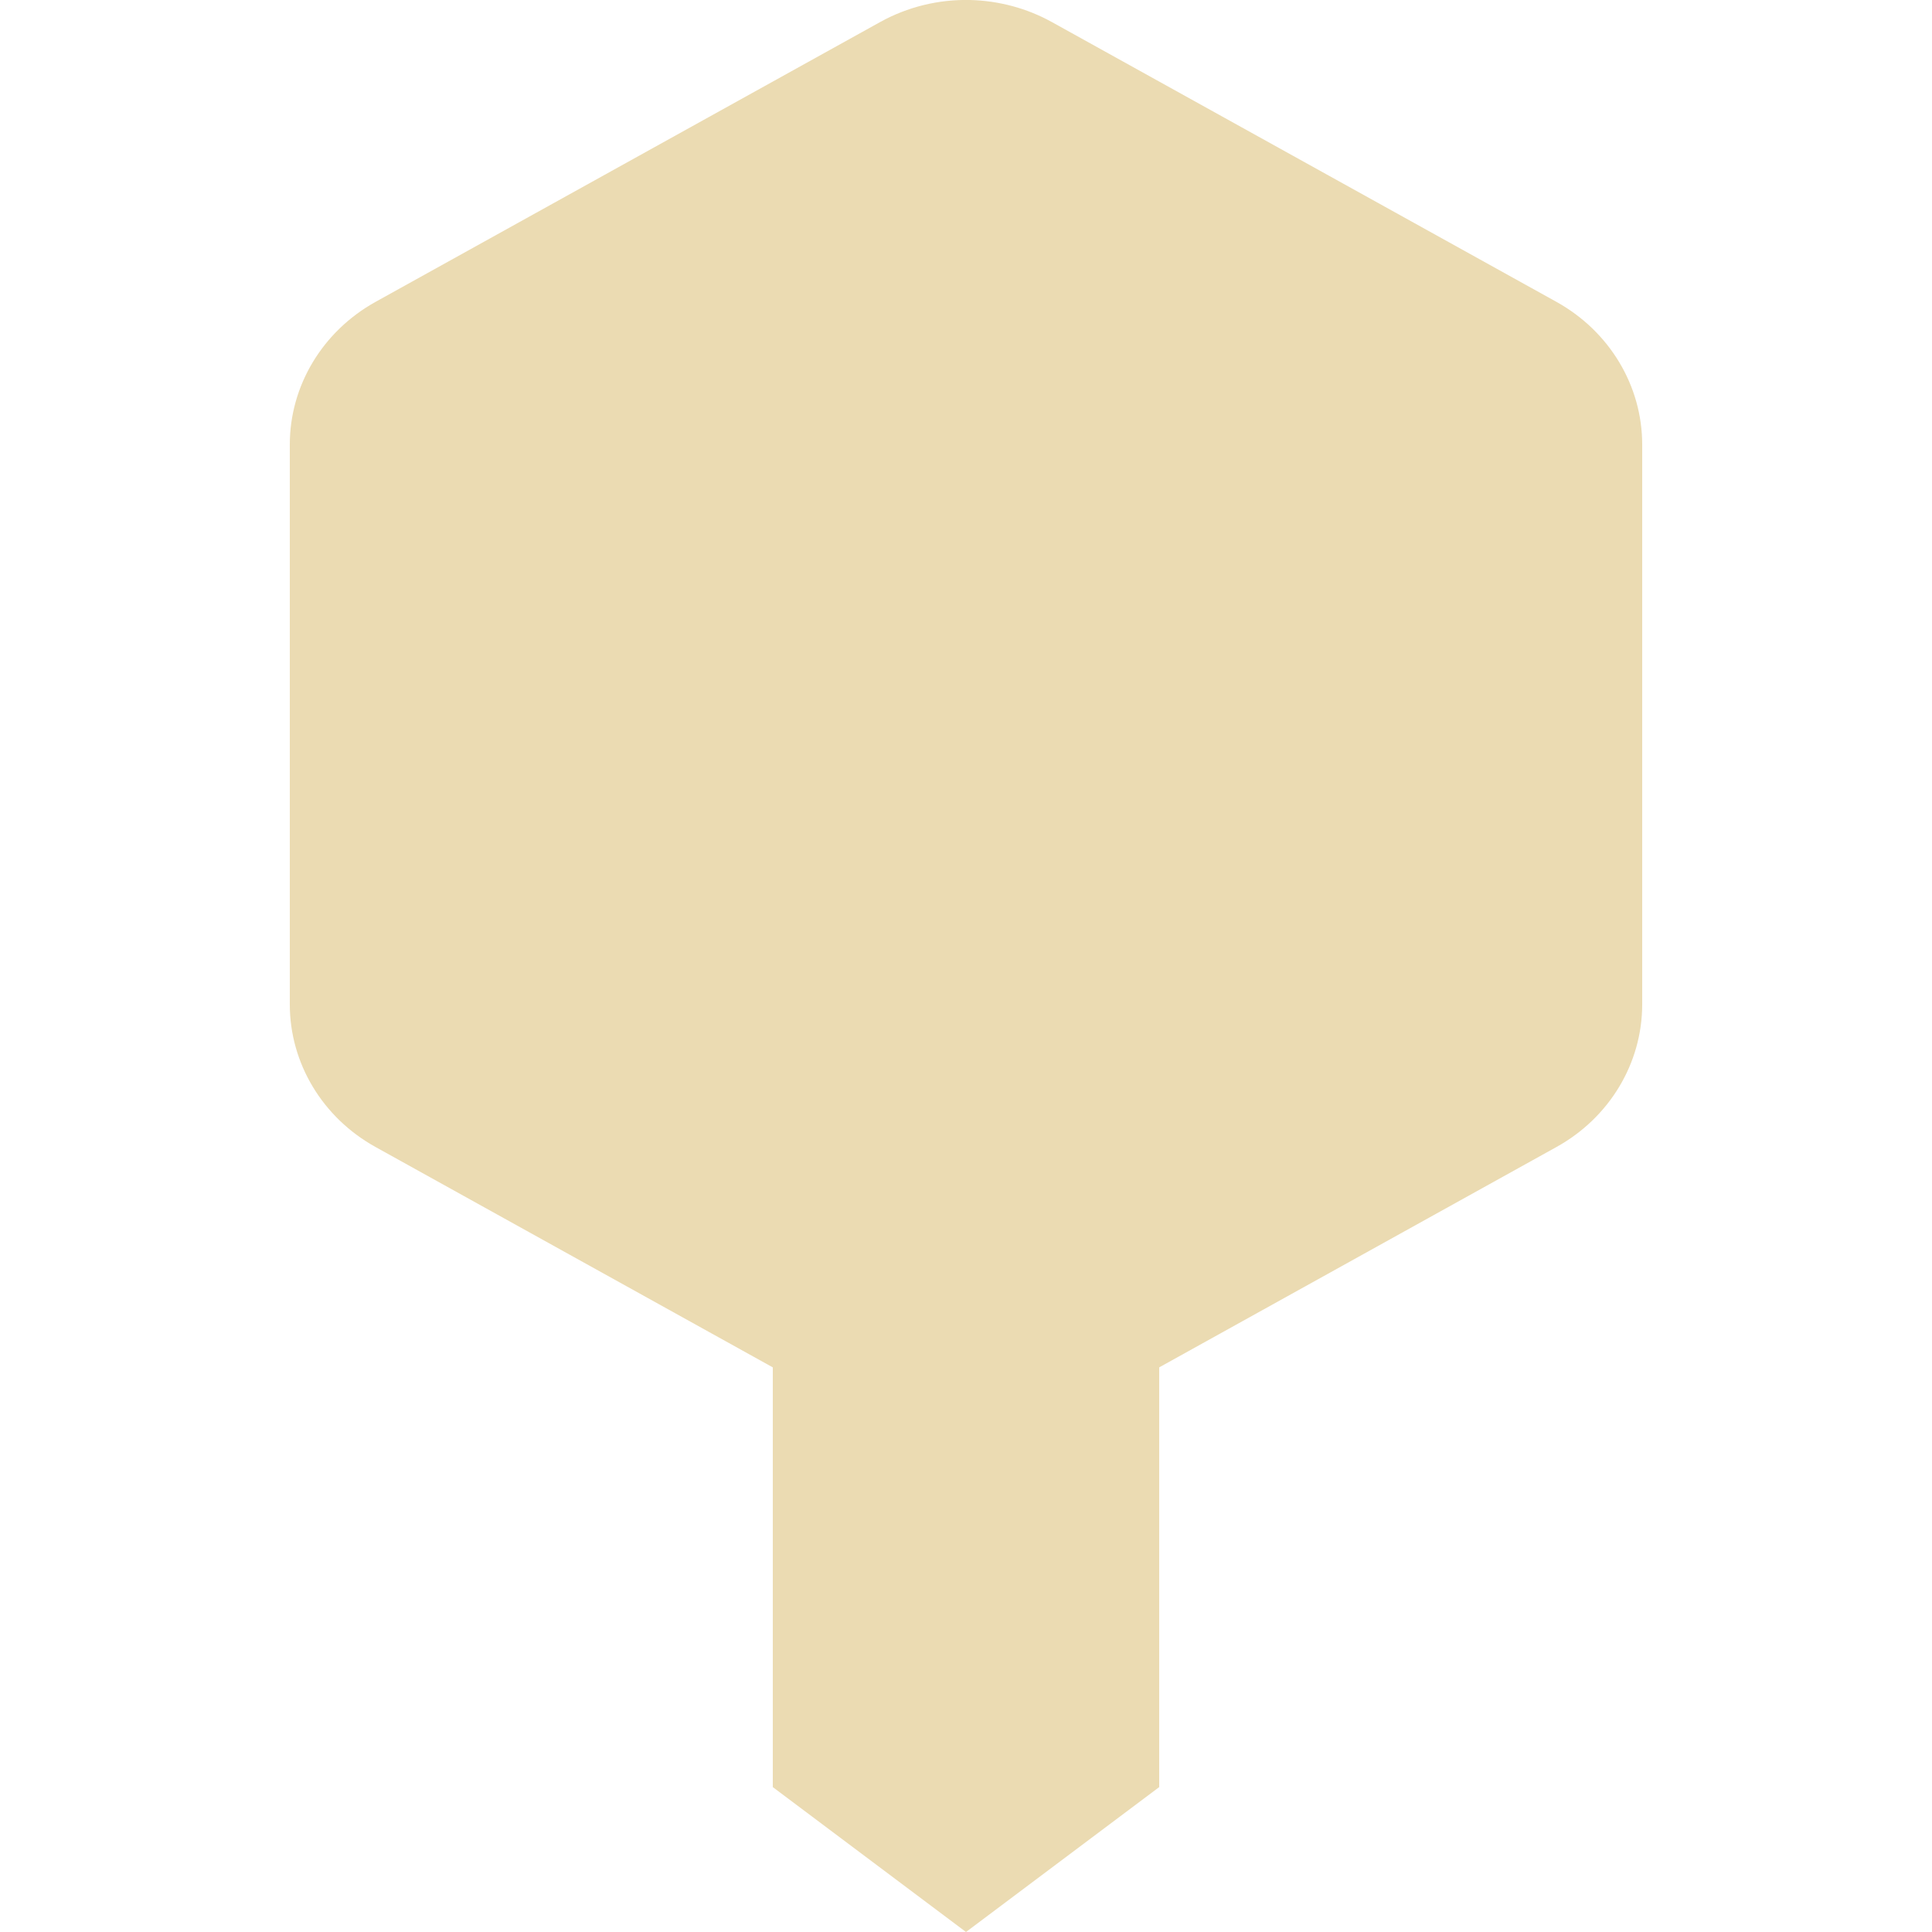
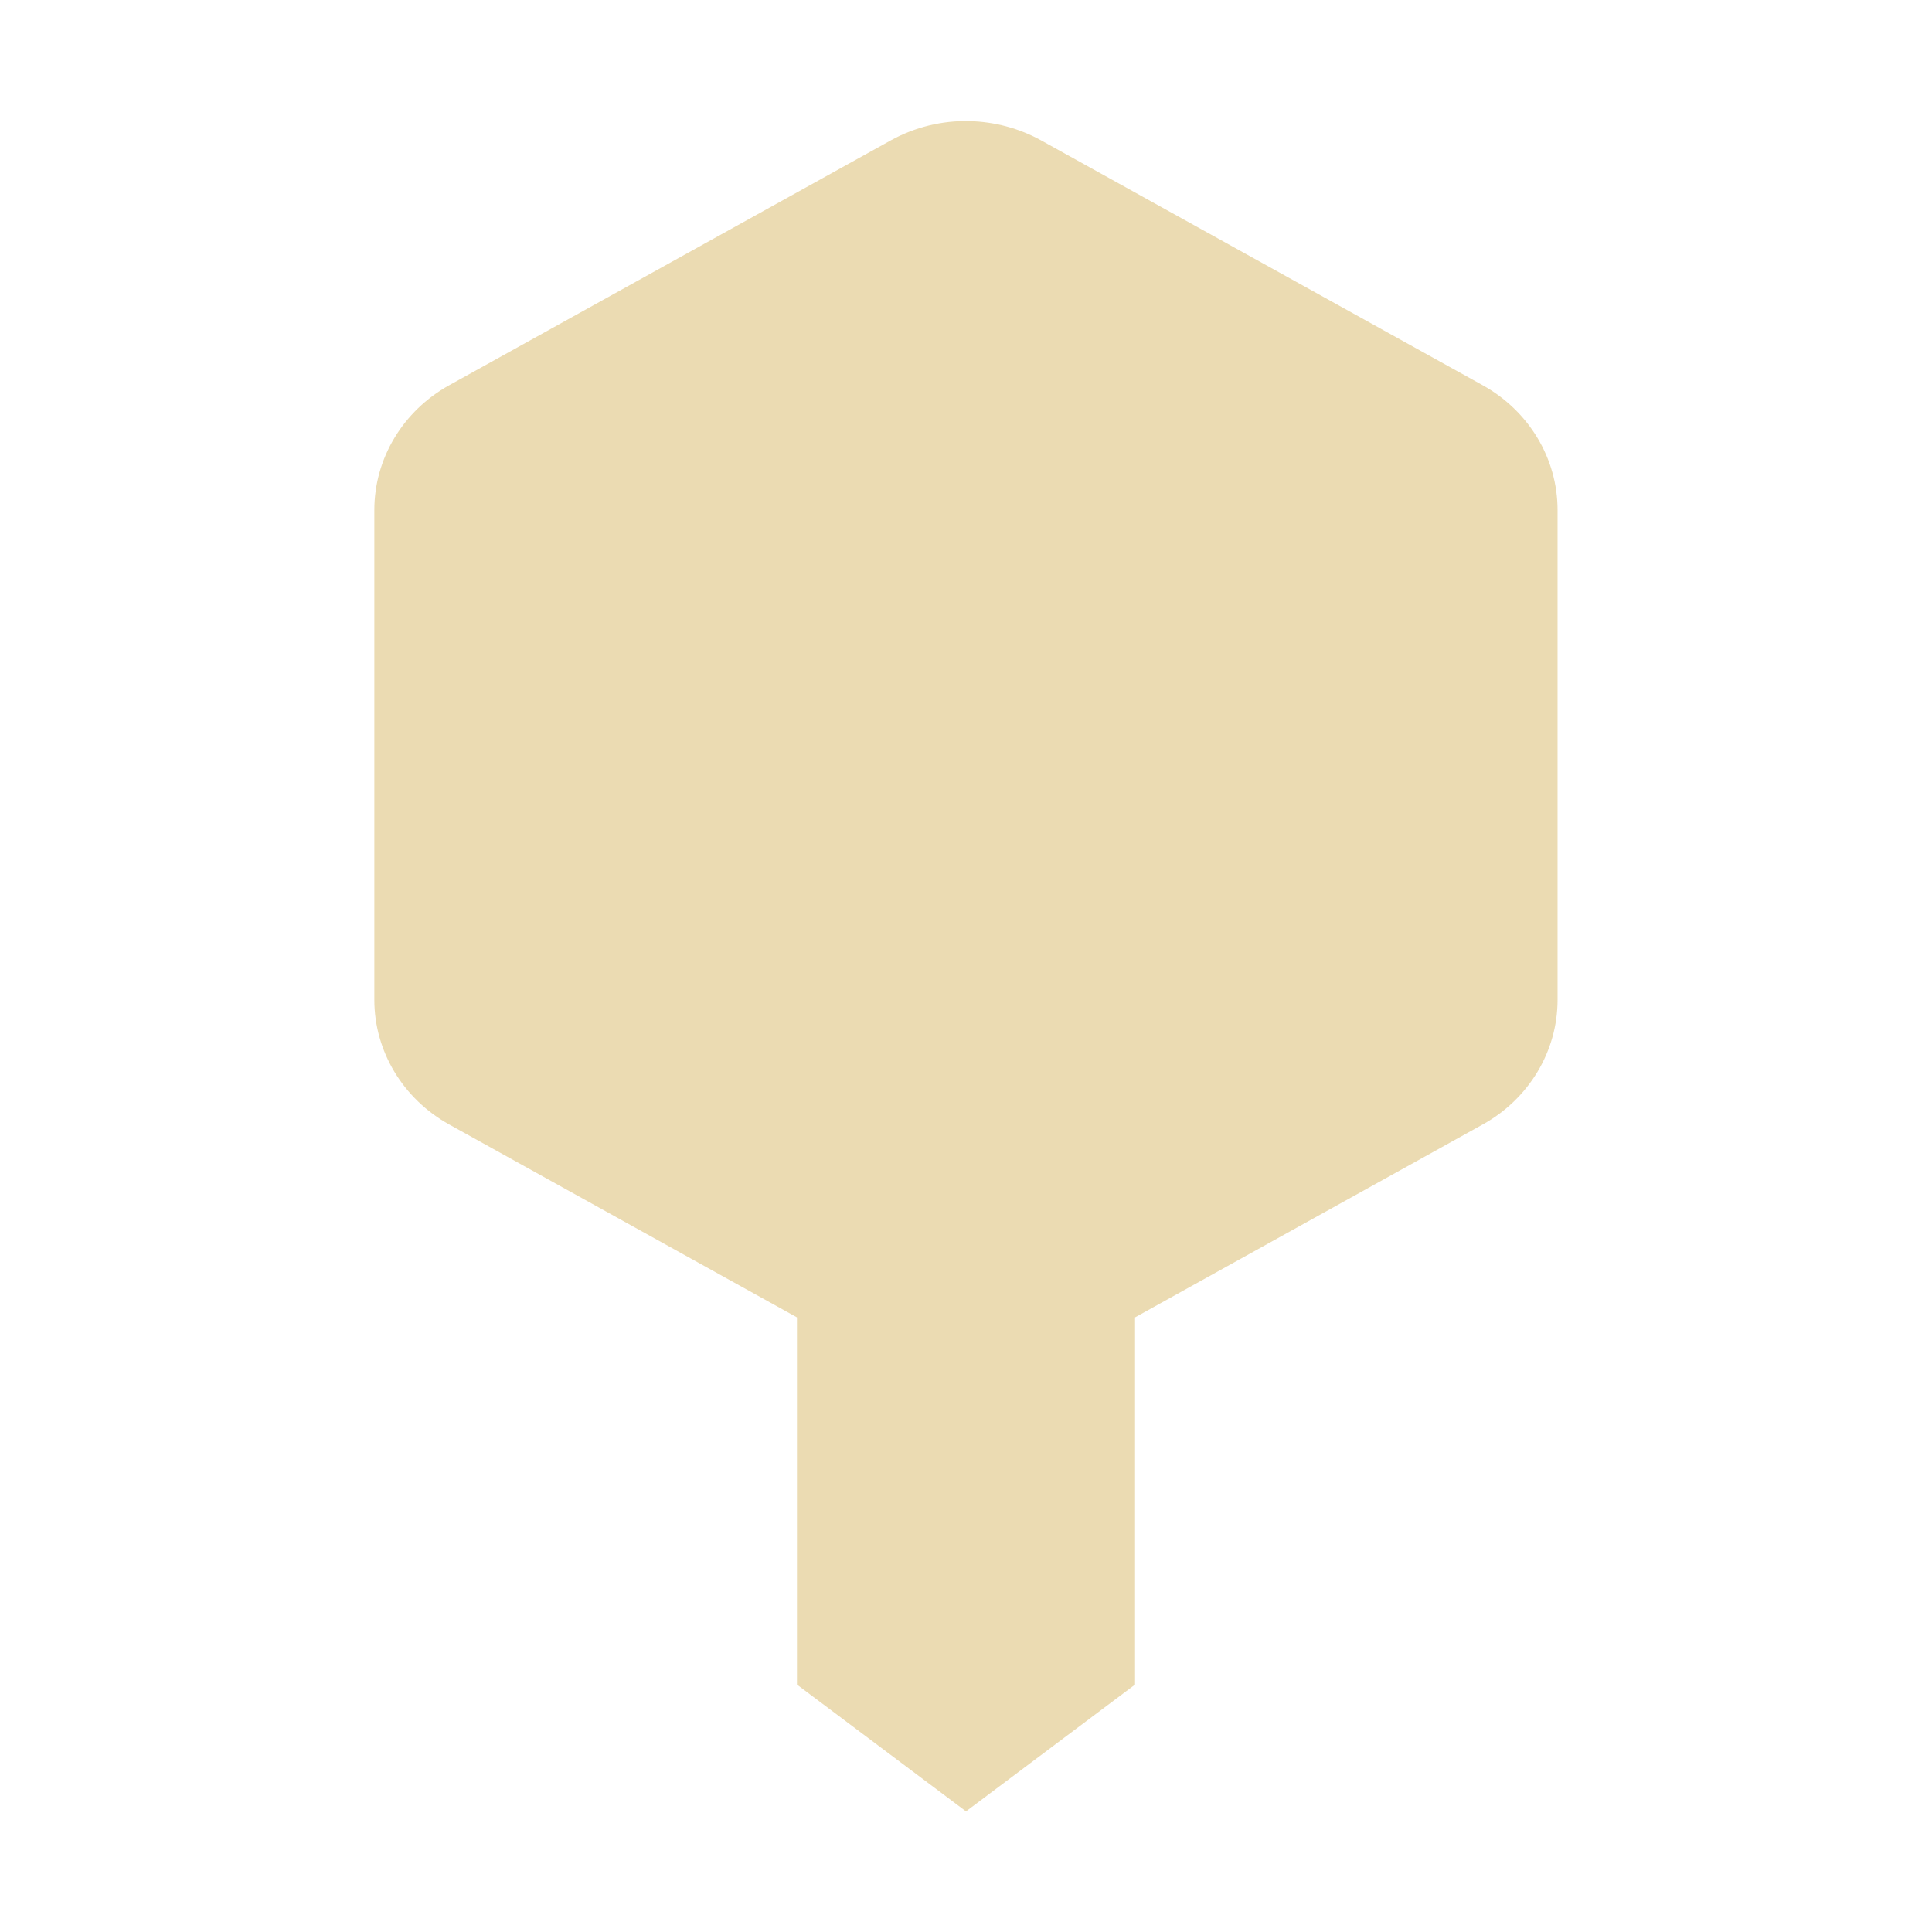
- <svg xmlns="http://www.w3.org/2000/svg" style="isolation:isolate" width="16" height="16" viewBox="0 0 16 16">
+ <svg xmlns="http://www.w3.org/2000/svg" width="16" height="16" version="1.1">
  <defs>
-     <style id="current-color-scheme" type="text/css">
-    .ColorScheme-Text { color:#ebdbb2; } .ColorScheme-Highlight { color:#458588; }
-   </style>
-     <linearGradient id="arrongin" x1="0%" x2="0%" y1="0%" y2="100%">
-       <stop offset="0%" style="stop-color:#d79921; stop-opacity:1" />
-       <stop offset="100%" style="stop-color:#b57614; stop-opacity:1" />
-     </linearGradient>
-     <linearGradient id="aurora" x1="0%" x2="0%" y1="0%" y2="100%">
-       <stop offset="0%" style="stop-color:#83a598; stop-opacity:1" />
-       <stop offset="100%" style="stop-color:#b16286; stop-opacity:1" />
-     </linearGradient>
-     <linearGradient id="fitdance" x1="0%" x2="0%" y1="0%" y2="100%">
-       <stop offset="0%" style="stop-color:#8ec07c; stop-opacity:1" />
-       <stop offset="100%" style="stop-color:#458588; stop-opacity:1" />
-     </linearGradient>
-     <linearGradient id="oomox" x1="0%" x2="0%" y1="0%" y2="100%">
-       <stop offset="0%" style="stop-color:#458588; stop-opacity:1" />
-       <stop offset="100%" style="stop-color:#928374; stop-opacity:1" />
-     </linearGradient>
-     <linearGradient id="rainblue" x1="0%" x2="0%" y1="0%" y2="100%">
-       <stop offset="0%" style="stop-color:#b8bb26; stop-opacity:1" />
-       <stop offset="100%" style="stop-color:#076678; stop-opacity:1" />
-     </linearGradient>
-     <linearGradient id="sunrise" x1="0%" x2="0%" y1="0%" y2="100%">
-       <stop offset="0%" style="stop-color: #fe8019; stop-opacity:1" />
-       <stop offset="100%" style="stop-color: #fabd2f; stop-opacity:1" />
-     </linearGradient>
-     <linearGradient id="telinkrin" x1="0%" x2="0%" y1="0%" y2="100%">
-       <stop offset="0%" style="stop-color: #83a598; stop-opacity:1" />
-       <stop offset="100%" style="stop-color: #83a598; stop-opacity:1" />
-     </linearGradient>
-     <linearGradient id="60spsycho" x1="0%" x2="0%" y1="0%" y2="100%">
-       <stop offset="0%" style="stop-color: #fb4934; stop-opacity:1" />
-       <stop offset="25%" style="stop-color: #fabd2f; stop-opacity:1" />
-       <stop offset="50%" style="stop-color: #fe8019; stop-opacity:1" />
-       <stop offset="100%" style="stop-color: #689d6a; stop-opacity:1" />
-     </linearGradient>
-     <linearGradient id="90ssummer" x1="0%" x2="0%" y1="0%" y2="100%">
-       <stop offset="0%" style="stop-color: #b16286; stop-opacity:1" />
-       <stop offset="20%" style="stop-color: #8ec07c; stop-opacity:1" />
-       <stop offset="50%" style="stop-color: #fabd2f; stop-opacity:1" />
-       <stop offset="100%" style="stop-color: #458588; stop-opacity:1" />
-     </linearGradient>
-     <linearGradient id="cyberneon" x1="0%" x2="0%" y1="0%" y2="100%">
-       <stop offset="0" style="stop-color:#83a598; stop-opacity:1" />
-       <stop offset="1" style="stop-color:#b16286; stop-opacity:1" />
-     </linearGradient>
+     <style type="text/css" id="current-color-scheme">.ColorScheme-Text { color:#ebdbb2; } .ColorScheme-Highlight { color:#458588; }</style>
  </defs>
-   <path style="fill:currentColor" class="ColorScheme-Text" fill-rule="evenodd" d="M 9.6 11.324 L 9.6 14.8 L 8 16 L 6.4 14.8 L 6.4 11.324 L 3.11 9.499 C 2.671 9.256 2.4 8.805 2.4 8.318 L 2.4 3.682 C 2.4 3.194 2.671 2.744 3.11 2.5 L 7.29 0.182 C 7.516 0.057 7.773 -0.006 8.034 0 L 8.034 0 C 8.271 0.006 8.504 0.068 8.71 0.182 L 12.89 2.5 C 13.329 2.744 13.6 3.194 13.6 3.682 L 13.6 8.318 C 13.6 8.805 13.329 9.256 12.89 9.499 L 9.6 11.324 Z" />
+   <path class="ColorScheme-Text" fill="currentColor" d="m9.4 10.91v3.041l-1.4 1.05-1.4-1.05v-3.041l-2.879-1.597c-0.384-0.213-0.621-0.607-0.621-1.033v-4.056c0-0.427 0.237-0.821 0.621-1.034l3.657-2.028c0.198-0.109 0.423-0.165 0.651-0.159 0.207 0.005 0.411 0.059 0.592 0.159l3.657 2.028c0.384 0.213 0.621 0.607 0.621 1.034v4.056c0 0.426-0.237 0.821-0.621 1.033z" />
</svg>
